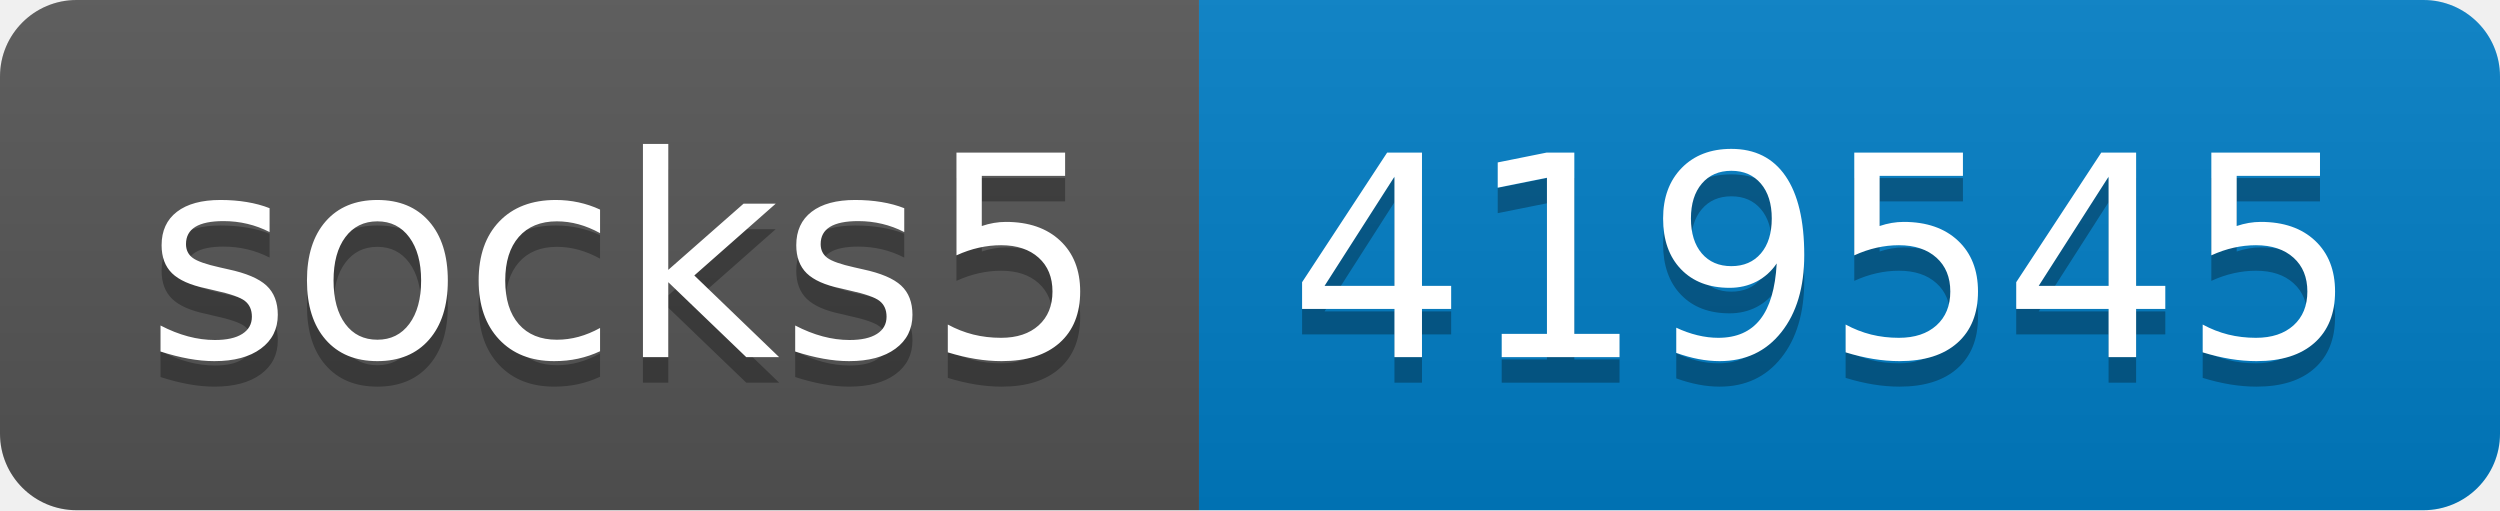
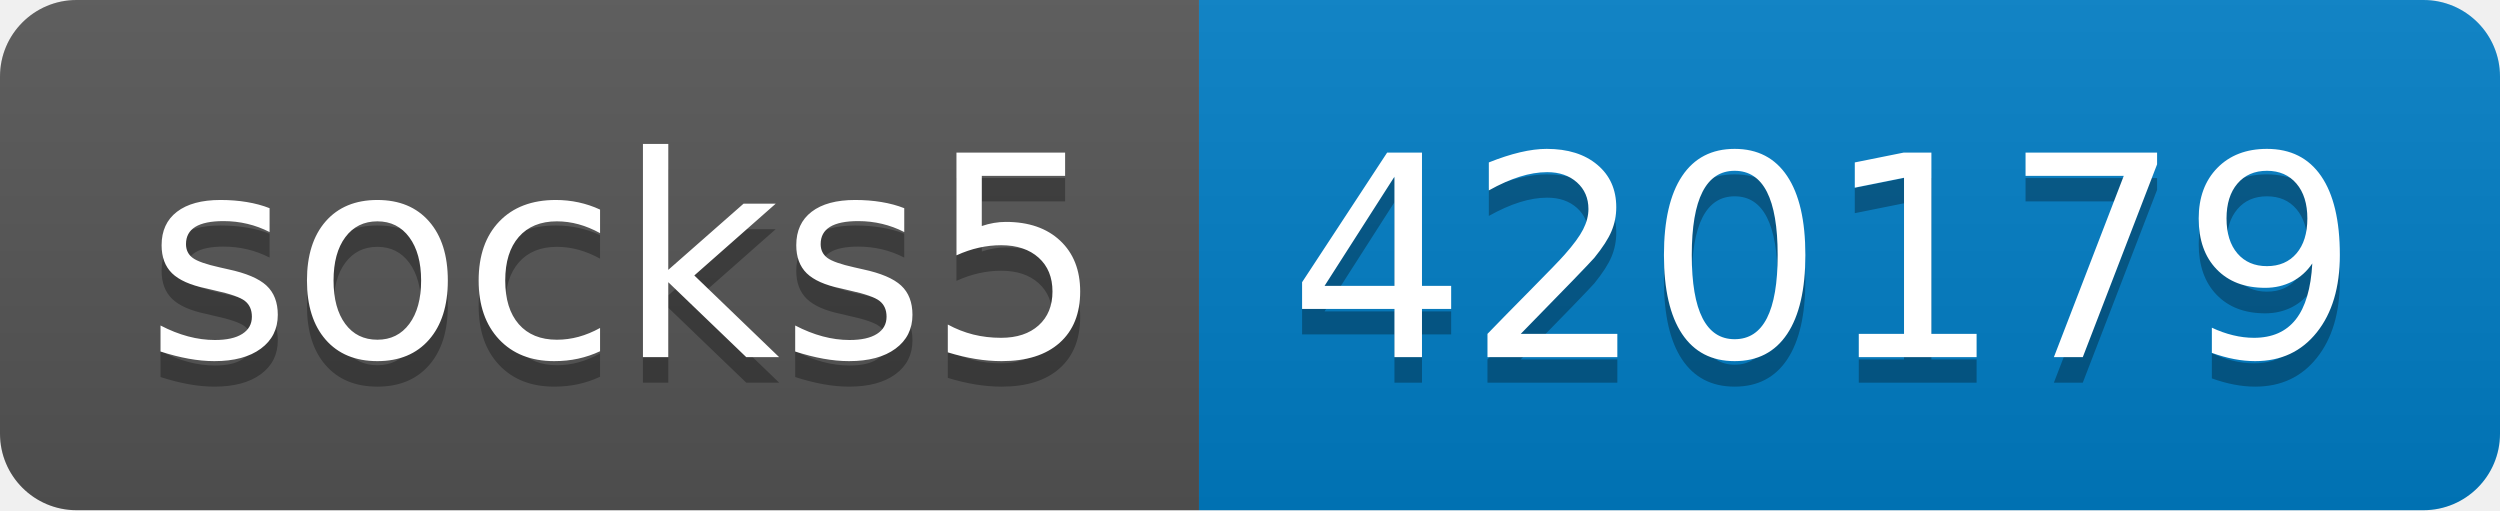
- <svg xmlns="http://www.w3.org/2000/svg" width="98" height="20" role="img" aria-label="socks5: 419545">
+ <svg xmlns="http://www.w3.org/2000/svg" width="98" height="20" role="img" aria-label="socks5: 420179">
  <linearGradient id="s" x2="0" y2="100%">
    <stop offset="0" stop-color="#bbb" stop-opacity=".1" />
    <stop offset="1" stop-opacity=".1" />
  </linearGradient>
  <clipPath id="r">
    <rect width="98" height="20" rx="3" fill="#fff" />
  </clipPath>
  <g clip-path="url(#r)">
    <rect width="47" height="20" fill="#555" />
    <rect x="47" width="51" height="20" fill="#007ec6" />
    <rect width="98" height="20" fill="url(#s)" />
  </g>
  <g fill="#fff" text-anchor="middle" font-family="Verdana,Geneva,DejaVu Sans,sans-serif" text-rendering="geometricPrecision" font-size="110">
    <text aria-hidden="true" x="245" y="150" fill="#010101" fill-opacity=".3" transform="scale(.1)" textLength="370">socks5</text>
    <text x="245" y="140" transform="scale(.1)" fill="#fff" textLength="370">socks5</text>
-     <text aria-hidden="true" x="715" y="150" fill="#010101" fill-opacity=".3" transform="scale(.1)" textLength="410">419545</text>
-     <text x="715" y="140" transform="scale(.1)" fill="#fff" textLength="410">419545</text>
+     <text aria-hidden="true" x="715" y="150" fill="#010101" fill-opacity=".3" transform="scale(.1)" textLength="410">420179</text>
+     <text x="715" y="140" transform="scale(.1)" fill="#fff" textLength="410">420179</text>
  </g>
</svg>
